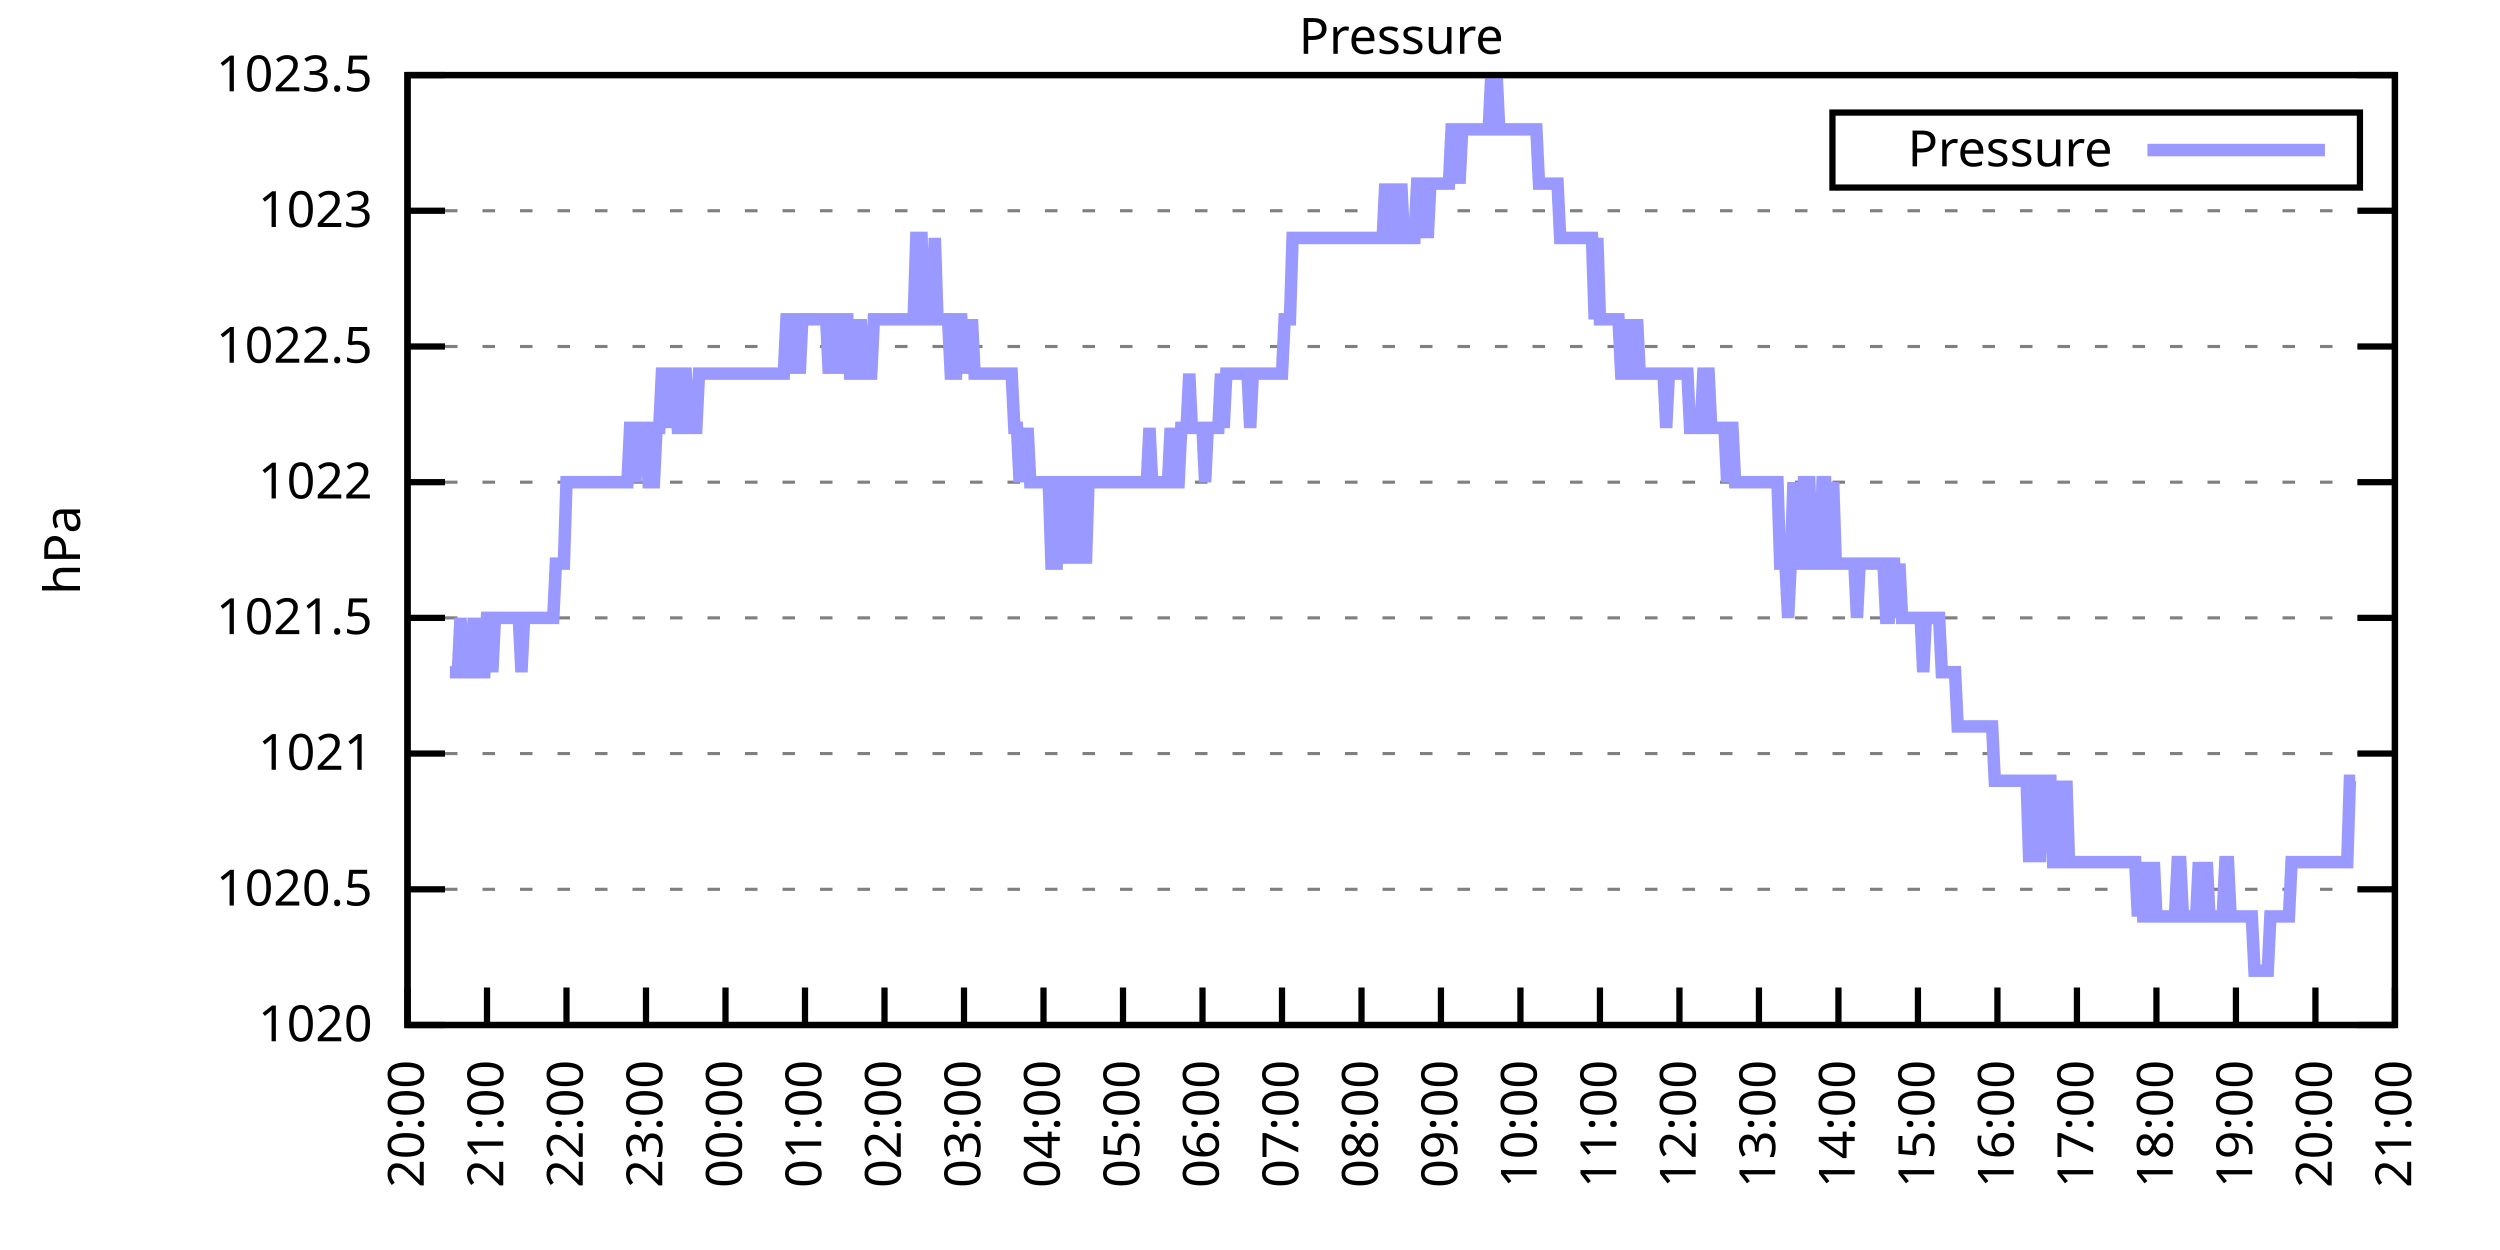
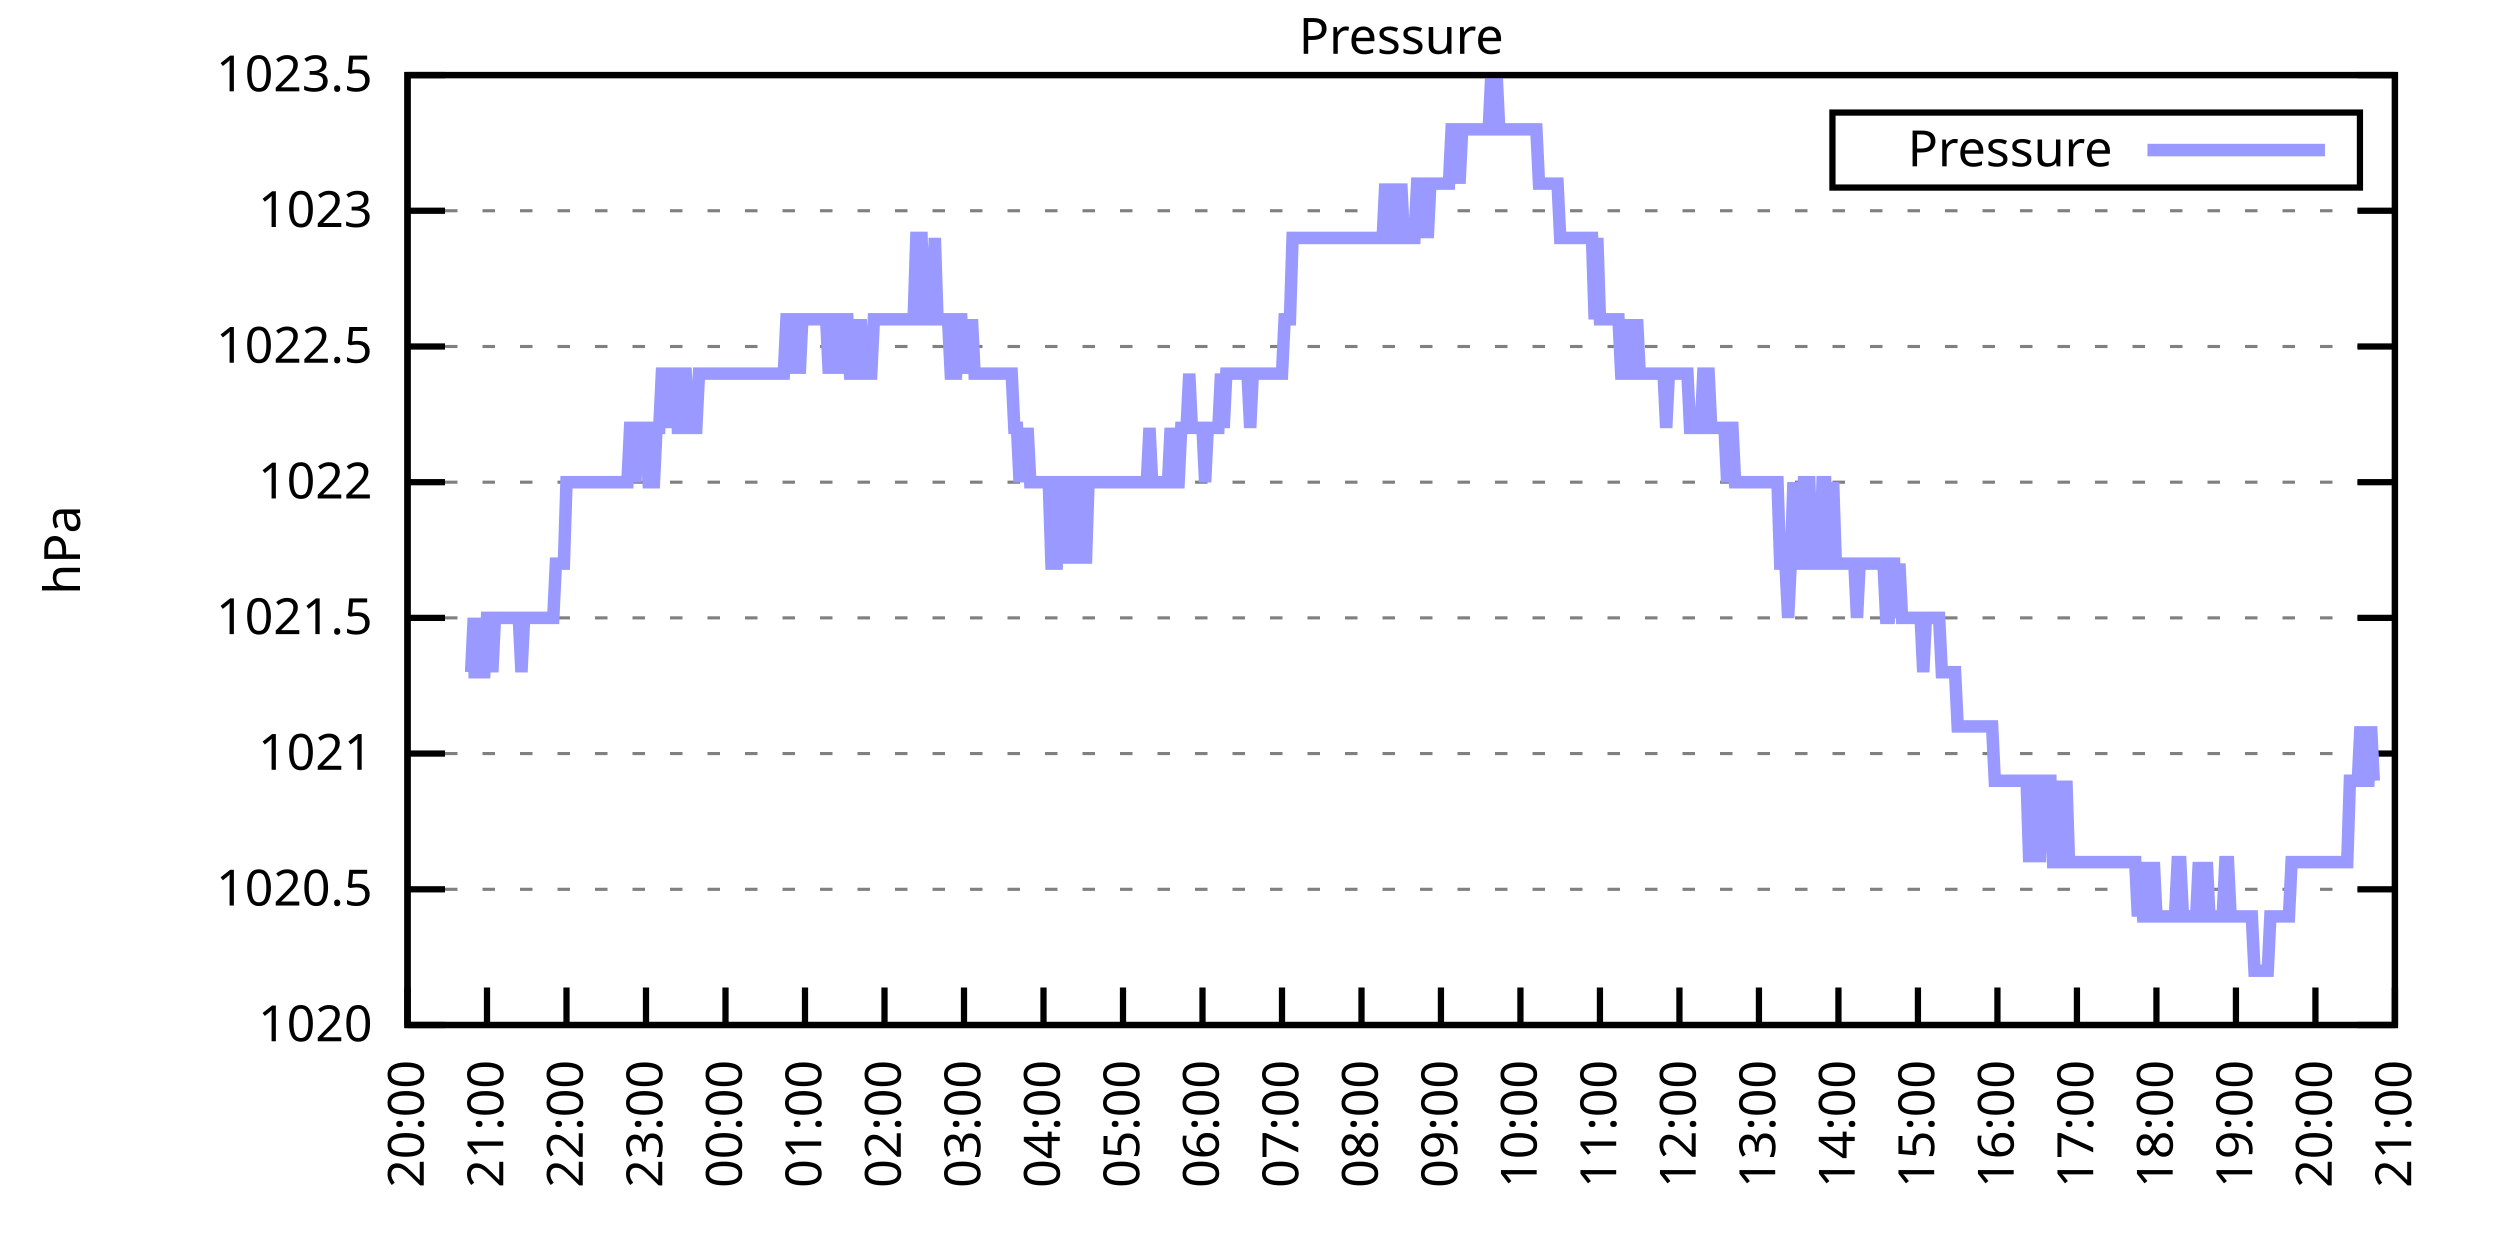
<svg xmlns="http://www.w3.org/2000/svg" xmlns:xlink="http://www.w3.org/1999/xlink" width="400" height="200" viewBox="0 0 400 200">
  <g id="gnuplot_canvas">
    <rect x="0" y="0" width="400" height="200" fill="none" />
    <defs>
      <circle id="gpDot" r="0.5" stroke-width="0.5" stroke="currentColor" />
      <path id="gpPt0" stroke-width="0.333" stroke="currentColor" d="M-1,0 h2 M0,-1 v2" />
      <path id="gpPt1" stroke-width="0.333" stroke="currentColor" d="M-1,-1 L1,1 M1,-1 L-1,1" />
      <path id="gpPt2" stroke-width="0.333" stroke="currentColor" d="M-1,0 L1,0 M0,-1 L0,1 M-1,-1 L1,1 M-1,1 L1,-1" />
      <rect id="gpPt3" stroke-width="0.333" stroke="currentColor" x="-1" y="-1" width="2" height="2" />
      <rect id="gpPt4" stroke-width="0.333" stroke="currentColor" fill="currentColor" x="-1" y="-1" width="2" height="2" />
      <circle id="gpPt5" stroke-width="0.333" stroke="currentColor" cx="0" cy="0" r="1" />
      <use xlink:href="#gpPt5" id="gpPt6" fill="currentColor" stroke="none" />
      <path id="gpPt7" stroke-width="0.333" stroke="currentColor" d="M0,-1.33 L-1.33,0.67 L1.33,0.67 z" />
      <use xlink:href="#gpPt7" id="gpPt8" fill="currentColor" stroke="none" />
      <use xlink:href="#gpPt7" id="gpPt9" stroke="currentColor" transform="rotate(180)" />
      <use xlink:href="#gpPt9" id="gpPt10" fill="currentColor" stroke="none" />
      <use xlink:href="#gpPt3" id="gpPt11" stroke="currentColor" transform="rotate(45)" />
      <use xlink:href="#gpPt11" id="gpPt12" fill="currentColor" stroke="none" />
      <path id="gpPt13" stroke-width="0.333" stroke="currentColor" d="M0,1.330 L1.265,0.411 L0.782,-1.067 L-0.782,-1.076 L-1.265,0.411 z" />
      <use xlink:href="#gpPt13" id="gpPt14" fill="currentColor" stroke="none" />
      <filter id="textbox" filterUnits="objectBoundingBox" x="0" y="0" height="1" width="1">
        <feFlood flood-color="white" flood-opacity="1" result="bgnd" />
        <feComposite in="SourceGraphic" in2="bgnd" operator="atop" />
      </filter>
      <filter id="greybox" filterUnits="objectBoundingBox" x="0" y="0" height="1" width="1">
        <feFlood flood-color="lightgrey" flood-opacity="1" result="grey" />
        <feComposite in="SourceGraphic" in2="grey" operator="atop" />
      </filter>
    </defs>
    <g fill="none" color="white" stroke="currentColor" stroke-width="1.00" stroke-linecap="butt" stroke-linejoin="miter">
</g>
    <g fill="none" color="black" stroke="currentColor" stroke-width="1.00" stroke-linecap="butt" stroke-linejoin="miter">
      <g stroke="none" shape-rendering="crispEdges">
        <polygon fill="rgb(255, 255, 255)" points="65.20,164.00 383.18,164.00 383.18,12.02 65.20,12.02 " />
      </g>
    </g>
    <g fill="none" color="black" stroke="currentColor" stroke-width="1.00" stroke-linecap="butt" stroke-linejoin="miter">
</g>
    <g fill="none" color="black" stroke="black" stroke-width="0.50" stroke-linecap="butt" stroke-linejoin="miter">
</g>
    <g fill="none" color="gray" stroke="currentColor" stroke-width="0.50" stroke-linecap="butt" stroke-linejoin="miter">
      <path stroke="gray" stroke-dasharray="2,4" class="gridline" d="M65.20,164.00 L383.19,164.00  " />
    </g>
    <g fill="none" color="gray" stroke="gray" stroke-width="1.00" stroke-linecap="butt" stroke-linejoin="miter">
</g>
    <g fill="none" color="black" stroke="currentColor" stroke-width="1.00" stroke-linecap="butt" stroke-linejoin="miter">
      <path stroke="black" d="M65.20,164.00 L71.20,164.00 M383.19,164.00 L377.19,164.00  " />
      <g transform="translate(59.60,166.60)" stroke="none" fill="black" font-family="Sans" font-size="8.00" text-anchor="end">
        <text>
          <tspan font-family="Sans"> 1020</tspan>
        </text>
      </g>
    </g>
    <g fill="none" color="black" stroke="currentColor" stroke-width="1.00" stroke-linecap="butt" stroke-linejoin="miter">
</g>
    <g fill="none" color="black" stroke="black" stroke-width="0.50" stroke-linecap="butt" stroke-linejoin="miter">
</g>
    <g fill="none" color="gray" stroke="currentColor" stroke-width="0.50" stroke-linecap="butt" stroke-linejoin="miter">
      <path stroke="gray" stroke-dasharray="2,4" class="gridline" d="M65.20,142.29 L383.19,142.29  " />
    </g>
    <g fill="none" color="gray" stroke="gray" stroke-width="1.00" stroke-linecap="butt" stroke-linejoin="miter">
</g>
    <g fill="none" color="black" stroke="currentColor" stroke-width="1.00" stroke-linecap="butt" stroke-linejoin="miter">
      <path stroke="black" d="M65.20,142.29 L71.20,142.29 M383.19,142.29 L377.19,142.29  " />
      <g transform="translate(59.60,144.89)" stroke="none" fill="black" font-family="Sans" font-size="8.00" text-anchor="end">
        <text>
          <tspan font-family="Sans"> 1020.5</tspan>
        </text>
      </g>
    </g>
    <g fill="none" color="black" stroke="currentColor" stroke-width="1.00" stroke-linecap="butt" stroke-linejoin="miter">
</g>
    <g fill="none" color="black" stroke="black" stroke-width="0.50" stroke-linecap="butt" stroke-linejoin="miter">
</g>
    <g fill="none" color="gray" stroke="currentColor" stroke-width="0.50" stroke-linecap="butt" stroke-linejoin="miter">
      <path stroke="gray" stroke-dasharray="2,4" class="gridline" d="M65.20,120.57 L383.19,120.57  " />
    </g>
    <g fill="none" color="gray" stroke="gray" stroke-width="1.00" stroke-linecap="butt" stroke-linejoin="miter">
</g>
    <g fill="none" color="black" stroke="currentColor" stroke-width="1.00" stroke-linecap="butt" stroke-linejoin="miter">
      <path stroke="black" d="M65.20,120.57 L71.20,120.57 M383.19,120.57 L377.19,120.57  " />
      <g transform="translate(59.60,123.17)" stroke="none" fill="black" font-family="Sans" font-size="8.00" text-anchor="end">
        <text>
          <tspan font-family="Sans"> 1021</tspan>
        </text>
      </g>
    </g>
    <g fill="none" color="black" stroke="currentColor" stroke-width="1.00" stroke-linecap="butt" stroke-linejoin="miter">
</g>
    <g fill="none" color="black" stroke="black" stroke-width="0.50" stroke-linecap="butt" stroke-linejoin="miter">
</g>
    <g fill="none" color="gray" stroke="currentColor" stroke-width="0.50" stroke-linecap="butt" stroke-linejoin="miter">
      <path stroke="gray" stroke-dasharray="2,4" class="gridline" d="M65.20,98.86 L383.19,98.86  " />
    </g>
    <g fill="none" color="gray" stroke="gray" stroke-width="1.00" stroke-linecap="butt" stroke-linejoin="miter">
</g>
    <g fill="none" color="black" stroke="currentColor" stroke-width="1.00" stroke-linecap="butt" stroke-linejoin="miter">
      <path stroke="black" d="M65.20,98.86 L71.20,98.86 M383.19,98.86 L377.19,98.86  " />
      <g transform="translate(59.60,101.46)" stroke="none" fill="black" font-family="Sans" font-size="8.00" text-anchor="end">
        <text>
          <tspan font-family="Sans"> 1021.5</tspan>
        </text>
      </g>
    </g>
    <g fill="none" color="black" stroke="currentColor" stroke-width="1.00" stroke-linecap="butt" stroke-linejoin="miter">
</g>
    <g fill="none" color="black" stroke="black" stroke-width="0.50" stroke-linecap="butt" stroke-linejoin="miter">
</g>
    <g fill="none" color="gray" stroke="currentColor" stroke-width="0.50" stroke-linecap="butt" stroke-linejoin="miter">
      <path stroke="gray" stroke-dasharray="2,4" class="gridline" d="M65.20,77.15 L383.19,77.15  " />
    </g>
    <g fill="none" color="gray" stroke="gray" stroke-width="1.00" stroke-linecap="butt" stroke-linejoin="miter">
</g>
    <g fill="none" color="black" stroke="currentColor" stroke-width="1.00" stroke-linecap="butt" stroke-linejoin="miter">
      <path stroke="black" d="M65.20,77.15 L71.20,77.15 M383.19,77.15 L377.19,77.15  " />
      <g transform="translate(59.60,79.75)" stroke="none" fill="black" font-family="Sans" font-size="8.00" text-anchor="end">
        <text>
          <tspan font-family="Sans"> 1022</tspan>
        </text>
      </g>
    </g>
    <g fill="none" color="black" stroke="currentColor" stroke-width="1.00" stroke-linecap="butt" stroke-linejoin="miter">
</g>
    <g fill="none" color="black" stroke="black" stroke-width="0.50" stroke-linecap="butt" stroke-linejoin="miter">
</g>
    <g fill="none" color="gray" stroke="currentColor" stroke-width="0.50" stroke-linecap="butt" stroke-linejoin="miter">
      <path stroke="gray" stroke-dasharray="2,4" class="gridline" d="M65.20,55.44 L383.19,55.44  " />
    </g>
    <g fill="none" color="gray" stroke="gray" stroke-width="1.00" stroke-linecap="butt" stroke-linejoin="miter">
</g>
    <g fill="none" color="black" stroke="currentColor" stroke-width="1.00" stroke-linecap="butt" stroke-linejoin="miter">
      <path stroke="black" d="M65.20,55.44 L71.20,55.44 M383.19,55.44 L377.19,55.44  " />
      <g transform="translate(59.60,58.04)" stroke="none" fill="black" font-family="Sans" font-size="8.00" text-anchor="end">
        <text>
          <tspan font-family="Sans"> 1022.5</tspan>
        </text>
      </g>
    </g>
    <g fill="none" color="black" stroke="currentColor" stroke-width="1.00" stroke-linecap="butt" stroke-linejoin="miter">
</g>
    <g fill="none" color="black" stroke="black" stroke-width="0.50" stroke-linecap="butt" stroke-linejoin="miter">
</g>
    <g fill="none" color="gray" stroke="currentColor" stroke-width="0.50" stroke-linecap="butt" stroke-linejoin="miter">
      <path stroke="gray" stroke-dasharray="2,4" class="gridline" d="M65.20,33.72 L383.19,33.72  " />
    </g>
    <g fill="none" color="gray" stroke="gray" stroke-width="1.00" stroke-linecap="butt" stroke-linejoin="miter">
</g>
    <g fill="none" color="black" stroke="currentColor" stroke-width="1.00" stroke-linecap="butt" stroke-linejoin="miter">
      <path stroke="black" d="M65.20,33.72 L71.20,33.72 M383.19,33.72 L377.19,33.72  " />
      <g transform="translate(59.60,36.32)" stroke="none" fill="black" font-family="Sans" font-size="8.00" text-anchor="end">
        <text>
          <tspan font-family="Sans"> 1023</tspan>
        </text>
      </g>
    </g>
    <g fill="none" color="black" stroke="currentColor" stroke-width="1.00" stroke-linecap="butt" stroke-linejoin="miter">
</g>
    <g fill="none" color="black" stroke="black" stroke-width="0.50" stroke-linecap="butt" stroke-linejoin="miter">
</g>
    <g fill="none" color="gray" stroke="currentColor" stroke-width="0.50" stroke-linecap="butt" stroke-linejoin="miter">
      <path stroke="gray" stroke-dasharray="2,4" class="gridline" d="M65.20,12.01 L383.19,12.01  " />
    </g>
    <g fill="none" color="gray" stroke="gray" stroke-width="1.00" stroke-linecap="butt" stroke-linejoin="miter">
</g>
    <g fill="none" color="black" stroke="currentColor" stroke-width="1.00" stroke-linecap="butt" stroke-linejoin="miter">
      <path stroke="black" d="M65.20,12.01 L71.20,12.01 M383.19,12.01 L377.19,12.01  " />
      <g transform="translate(59.60,14.61)" stroke="none" fill="black" font-family="Sans" font-size="8.00" text-anchor="end">
        <text>
          <tspan font-family="Sans"> 1023.5</tspan>
        </text>
      </g>
    </g>
    <g fill="none" color="black" stroke="currentColor" stroke-width="1.00" stroke-linecap="butt" stroke-linejoin="miter">
      <path stroke="black" d="M65.20,164.00 L65.20,158.00  " />
      <g transform="translate(67.80,169.60) rotate(270.00)" stroke="none" fill="black" font-family="Sans" font-size="8.00" text-anchor="end">
        <text>
          <tspan font-family="Sans">20:00</tspan>
        </text>
      </g>
    </g>
    <g fill="none" color="black" stroke="currentColor" stroke-width="1.00" stroke-linecap="butt" stroke-linejoin="miter">
      <path stroke="black" d="M77.92,164.00 L77.92,158.00  " />
      <g transform="translate(80.52,169.60) rotate(270.00)" stroke="none" fill="black" font-family="Sans" font-size="8.00" text-anchor="end">
        <text>
          <tspan font-family="Sans">21:00</tspan>
        </text>
      </g>
    </g>
    <g fill="none" color="black" stroke="currentColor" stroke-width="1.00" stroke-linecap="butt" stroke-linejoin="miter">
      <path stroke="black" d="M90.64,164.00 L90.64,158.00  " />
      <g transform="translate(93.24,169.60) rotate(270.00)" stroke="none" fill="black" font-family="Sans" font-size="8.00" text-anchor="end">
        <text>
          <tspan font-family="Sans">22:00</tspan>
        </text>
      </g>
    </g>
    <g fill="none" color="black" stroke="currentColor" stroke-width="1.00" stroke-linecap="butt" stroke-linejoin="miter">
      <path stroke="black" d="M103.36,164.00 L103.36,158.00  " />
      <g transform="translate(105.96,169.60) rotate(270.00)" stroke="none" fill="black" font-family="Sans" font-size="8.00" text-anchor="end">
        <text>
          <tspan font-family="Sans">23:00</tspan>
        </text>
      </g>
    </g>
    <g fill="none" color="black" stroke="currentColor" stroke-width="1.00" stroke-linecap="butt" stroke-linejoin="miter">
      <path stroke="black" d="M116.08,164.00 L116.08,158.00  " />
      <g transform="translate(118.68,169.60) rotate(270.00)" stroke="none" fill="black" font-family="Sans" font-size="8.00" text-anchor="end">
        <text>
          <tspan font-family="Sans">00:00</tspan>
        </text>
      </g>
    </g>
    <g fill="none" color="black" stroke="currentColor" stroke-width="1.00" stroke-linecap="butt" stroke-linejoin="miter">
      <path stroke="black" d="M128.80,164.00 L128.80,158.00  " />
      <g transform="translate(131.40,169.60) rotate(270.00)" stroke="none" fill="black" font-family="Sans" font-size="8.00" text-anchor="end">
        <text>
          <tspan font-family="Sans">01:00</tspan>
        </text>
      </g>
    </g>
    <g fill="none" color="black" stroke="currentColor" stroke-width="1.00" stroke-linecap="butt" stroke-linejoin="miter">
      <path stroke="black" d="M141.52,164.00 L141.52,158.00  " />
      <g transform="translate(144.12,169.60) rotate(270.00)" stroke="none" fill="black" font-family="Sans" font-size="8.00" text-anchor="end">
        <text>
          <tspan font-family="Sans">02:00</tspan>
        </text>
      </g>
    </g>
    <g fill="none" color="black" stroke="currentColor" stroke-width="1.00" stroke-linecap="butt" stroke-linejoin="miter">
      <path stroke="black" d="M154.24,164.00 L154.24,158.00  " />
      <g transform="translate(156.84,169.60) rotate(270.00)" stroke="none" fill="black" font-family="Sans" font-size="8.00" text-anchor="end">
        <text>
          <tspan font-family="Sans">03:00</tspan>
        </text>
      </g>
    </g>
    <g fill="none" color="black" stroke="currentColor" stroke-width="1.00" stroke-linecap="butt" stroke-linejoin="miter">
      <path stroke="black" d="M166.96,164.00 L166.96,158.00  " />
      <g transform="translate(169.56,169.60) rotate(270.00)" stroke="none" fill="black" font-family="Sans" font-size="8.00" text-anchor="end">
        <text>
          <tspan font-family="Sans">04:00</tspan>
        </text>
      </g>
    </g>
    <g fill="none" color="black" stroke="currentColor" stroke-width="1.00" stroke-linecap="butt" stroke-linejoin="miter">
      <path stroke="black" d="M179.68,164.00 L179.68,158.00  " />
      <g transform="translate(182.28,169.60) rotate(270.00)" stroke="none" fill="black" font-family="Sans" font-size="8.00" text-anchor="end">
        <text>
          <tspan font-family="Sans">05:00</tspan>
        </text>
      </g>
    </g>
    <g fill="none" color="black" stroke="currentColor" stroke-width="1.00" stroke-linecap="butt" stroke-linejoin="miter">
      <path stroke="black" d="M192.40,164.00 L192.40,158.00  " />
      <g transform="translate(195.00,169.60) rotate(270.00)" stroke="none" fill="black" font-family="Sans" font-size="8.00" text-anchor="end">
        <text>
          <tspan font-family="Sans">06:00</tspan>
        </text>
      </g>
    </g>
    <g fill="none" color="black" stroke="currentColor" stroke-width="1.00" stroke-linecap="butt" stroke-linejoin="miter">
      <path stroke="black" d="M205.12,164.00 L205.12,158.00  " />
      <g transform="translate(207.72,169.60) rotate(270.00)" stroke="none" fill="black" font-family="Sans" font-size="8.00" text-anchor="end">
        <text>
          <tspan font-family="Sans">07:00</tspan>
        </text>
      </g>
    </g>
    <g fill="none" color="black" stroke="currentColor" stroke-width="1.00" stroke-linecap="butt" stroke-linejoin="miter">
      <path stroke="black" d="M217.84,164.00 L217.84,158.00  " />
      <g transform="translate(220.44,169.60) rotate(270.00)" stroke="none" fill="black" font-family="Sans" font-size="8.00" text-anchor="end">
        <text>
          <tspan font-family="Sans">08:00</tspan>
        </text>
      </g>
    </g>
    <g fill="none" color="black" stroke="currentColor" stroke-width="1.00" stroke-linecap="butt" stroke-linejoin="miter">
      <path stroke="black" d="M230.55,164.00 L230.55,158.00  " />
      <g transform="translate(233.15,169.60) rotate(270.00)" stroke="none" fill="black" font-family="Sans" font-size="8.00" text-anchor="end">
        <text>
          <tspan font-family="Sans">09:00</tspan>
        </text>
      </g>
    </g>
    <g fill="none" color="black" stroke="currentColor" stroke-width="1.00" stroke-linecap="butt" stroke-linejoin="miter">
      <path stroke="black" d="M243.27,164.00 L243.27,158.00  " />
      <g transform="translate(245.87,169.60) rotate(270.00)" stroke="none" fill="black" font-family="Sans" font-size="8.00" text-anchor="end">
        <text>
          <tspan font-family="Sans">10:00</tspan>
        </text>
      </g>
    </g>
    <g fill="none" color="black" stroke="currentColor" stroke-width="1.00" stroke-linecap="butt" stroke-linejoin="miter">
      <path stroke="black" d="M255.99,164.00 L255.99,158.00  " />
      <g transform="translate(258.59,169.60) rotate(270.00)" stroke="none" fill="black" font-family="Sans" font-size="8.00" text-anchor="end">
        <text>
          <tspan font-family="Sans">11:00</tspan>
        </text>
      </g>
    </g>
    <g fill="none" color="black" stroke="currentColor" stroke-width="1.00" stroke-linecap="butt" stroke-linejoin="miter">
      <path stroke="black" d="M268.71,164.00 L268.71,158.00  " />
      <g transform="translate(271.31,169.60) rotate(270.00)" stroke="none" fill="black" font-family="Sans" font-size="8.00" text-anchor="end">
        <text>
          <tspan font-family="Sans">12:00</tspan>
        </text>
      </g>
    </g>
    <g fill="none" color="black" stroke="currentColor" stroke-width="1.00" stroke-linecap="butt" stroke-linejoin="miter">
      <path stroke="black" d="M281.43,164.00 L281.43,158.00  " />
      <g transform="translate(284.03,169.60) rotate(270.00)" stroke="none" fill="black" font-family="Sans" font-size="8.00" text-anchor="end">
        <text>
          <tspan font-family="Sans">13:00</tspan>
        </text>
      </g>
    </g>
    <g fill="none" color="black" stroke="currentColor" stroke-width="1.00" stroke-linecap="butt" stroke-linejoin="miter">
      <path stroke="black" d="M294.15,164.00 L294.15,158.00  " />
      <g transform="translate(296.75,169.60) rotate(270.00)" stroke="none" fill="black" font-family="Sans" font-size="8.00" text-anchor="end">
        <text>
          <tspan font-family="Sans">14:00</tspan>
        </text>
      </g>
    </g>
    <g fill="none" color="black" stroke="currentColor" stroke-width="1.00" stroke-linecap="butt" stroke-linejoin="miter">
      <path stroke="black" d="M306.87,164.00 L306.87,158.00  " />
      <g transform="translate(309.47,169.60) rotate(270.00)" stroke="none" fill="black" font-family="Sans" font-size="8.00" text-anchor="end">
        <text>
          <tspan font-family="Sans">15:00</tspan>
        </text>
      </g>
    </g>
    <g fill="none" color="black" stroke="currentColor" stroke-width="1.00" stroke-linecap="butt" stroke-linejoin="miter">
      <path stroke="black" d="M319.59,164.00 L319.59,158.00  " />
      <g transform="translate(322.19,169.60) rotate(270.00)" stroke="none" fill="black" font-family="Sans" font-size="8.00" text-anchor="end">
        <text>
          <tspan font-family="Sans">16:00</tspan>
        </text>
      </g>
    </g>
    <g fill="none" color="black" stroke="currentColor" stroke-width="1.00" stroke-linecap="butt" stroke-linejoin="miter">
      <path stroke="black" d="M332.31,164.00 L332.31,158.00  " />
      <g transform="translate(334.91,169.60) rotate(270.00)" stroke="none" fill="black" font-family="Sans" font-size="8.00" text-anchor="end">
        <text>
          <tspan font-family="Sans">17:00</tspan>
        </text>
      </g>
    </g>
    <g fill="none" color="black" stroke="currentColor" stroke-width="1.00" stroke-linecap="butt" stroke-linejoin="miter">
      <path stroke="black" d="M345.03,164.00 L345.03,158.00  " />
      <g transform="translate(347.63,169.60) rotate(270.00)" stroke="none" fill="black" font-family="Sans" font-size="8.00" text-anchor="end">
        <text>
          <tspan font-family="Sans">18:00</tspan>
        </text>
      </g>
    </g>
    <g fill="none" color="black" stroke="currentColor" stroke-width="1.00" stroke-linecap="butt" stroke-linejoin="miter">
      <path stroke="black" d="M357.75,164.00 L357.75,158.00  " />
      <g transform="translate(360.35,169.60) rotate(270.00)" stroke="none" fill="black" font-family="Sans" font-size="8.00" text-anchor="end">
        <text>
          <tspan font-family="Sans">19:00</tspan>
        </text>
      </g>
    </g>
    <g fill="none" color="black" stroke="currentColor" stroke-width="1.00" stroke-linecap="butt" stroke-linejoin="miter">
      <path stroke="black" d="M370.47,164.00 L370.47,158.00  " />
      <g transform="translate(373.07,169.60) rotate(270.00)" stroke="none" fill="black" font-family="Sans" font-size="8.00" text-anchor="end">
        <text>
          <tspan font-family="Sans">20:00</tspan>
        </text>
      </g>
    </g>
    <g fill="none" color="black" stroke="currentColor" stroke-width="1.00" stroke-linecap="butt" stroke-linejoin="miter">
      <path stroke="black" d="M383.19,164.00 L383.19,158.00  " />
      <g transform="translate(385.79,169.60) rotate(270.00)" stroke="none" fill="black" font-family="Sans" font-size="8.00" text-anchor="end">
        <text>
          <tspan font-family="Sans">21:00</tspan>
        </text>
      </g>
    </g>
    <g fill="none" color="black" stroke="currentColor" stroke-width="1.00" stroke-linecap="butt" stroke-linejoin="miter">
</g>
    <g fill="none" color="black" stroke="currentColor" stroke-width="1.00" stroke-linecap="butt" stroke-linejoin="miter">
      <path stroke="black" d="M65.20,12.01 L65.20,164.00 L383.19,164.00 L383.19,12.01 L65.20,12.01 Z  " />
    </g>
    <g fill="none" color="black" stroke="currentColor" stroke-width="1.00" stroke-linecap="butt" stroke-linejoin="miter">
</g>
    <g fill="none" color="black" stroke="currentColor" stroke-width="1.00" stroke-linecap="butt" stroke-linejoin="miter">
      <path stroke="black" d="M293.19,30.01 L293.19,18.01 L377.59,18.01 L377.59,30.01 L293.19,30.01 Z  " />
    </g>
    <g id="Pressure_plot_1">
      <g fill="none" color="white" stroke="black" stroke-width="2.00" stroke-linecap="butt" stroke-linejoin="miter">
</g>
      <g fill="none" color="black" stroke="currentColor" stroke-width="2.00" stroke-linecap="butt" stroke-linejoin="miter">
        <g transform="translate(337.99,26.61)" stroke="none" fill="black" font-family="Sans" font-size="8.00" text-anchor="end">
          <text>
            <tspan font-family="Sans">Pressure</tspan>
          </text>
        </g>
      </g>
      <g fill="none" color="black" stroke="currentColor" stroke-width="2.00" stroke-linecap="butt" stroke-linejoin="miter">
-         <path stroke="rgb(153, 153, 255)" d="M343.59,24.01 L371.99,24.01 M71.98,107.55 L72.41,107.55 L72.83,107.55 L73.26,107.55 L73.68,98.86 L74.10,107.55   L74.53,107.55 L74.95,107.55 L75.38,107.55 L75.80,98.86 L76.22,107.55 L76.65,98.86 L77.07,107.55 L77.50,107.55   L77.92,98.86 L78.34,98.86 L78.77,107.55 L79.19,98.86 L79.62,98.86 L80.04,98.86 L80.46,98.86 L80.89,98.86   L81.31,98.86 L81.74,98.86 L82.16,98.86 L82.58,98.86 L83.01,98.86 L83.43,107.55 L83.86,98.86 L84.28,98.86   L84.70,98.86 L85.13,98.86 L85.55,98.86 L85.98,98.86 L86.40,98.86 L86.82,98.86 L87.25,98.86 L87.67,98.86   L88.10,98.86 L88.52,98.86 L88.94,90.18 L89.37,90.18 L89.79,90.18 L90.22,90.18 L90.64,77.15 L91.06,77.15   L91.49,77.15 L91.91,77.15 L92.34,77.15 L92.76,77.15 L93.18,77.15 L93.61,77.15 L94.03,77.15 L94.46,77.15   L94.88,77.15 L95.30,77.15 L95.73,77.15 L96.15,77.15 L96.58,77.15 L97.00,77.15 L97.42,77.15 L97.85,77.15   L98.27,77.15 L98.69,77.15 L99.12,77.15 L99.54,77.15 L99.97,77.15 L100.39,77.15 L100.81,68.46 L101.24,68.46   L101.66,77.15 L102.09,68.46 L102.51,68.46 L102.93,68.46 L103.36,68.46 L103.78,77.15 L104.21,77.15 L104.63,77.15   L105.05,68.46 L105.48,68.46 L105.90,59.78 L106.33,59.78 L106.75,59.78 L107.17,68.46 L107.60,59.78 L108.02,59.78   L108.45,68.46 L108.87,68.46 L109.29,59.78 L109.72,59.78 L110.14,68.46 L110.57,68.46 L110.99,68.46 L111.41,68.46   L111.84,59.78 L112.26,59.78 L112.69,59.78 L113.11,59.78 L113.53,59.78 L113.96,59.78 L114.38,59.78 L114.81,59.78   L115.23,59.78 L115.65,59.78 L116.08,59.78 L116.50,59.78 L116.93,59.78 L117.35,59.78 L117.77,59.78 L118.20,59.78   L118.62,59.78 L119.05,59.78 L119.47,59.78 L119.89,59.78 L120.32,59.78 L120.74,59.78 L121.17,59.78 L121.59,59.78   L122.01,59.78 L122.44,59.78 L122.86,59.78 L123.29,59.78 L123.71,59.78 L124.13,59.78 L124.56,59.78 L124.98,59.78   L125.41,59.78 L125.83,51.09 L126.25,51.09 L126.68,59.78 L127.10,51.09 L127.53,51.09 L127.95,59.78 L128.37,51.09   L128.80,51.09 L129.22,51.09 L129.65,51.09 L130.07,51.09 L130.49,51.09 L130.92,51.09 L131.34,51.09 L131.77,51.09   L132.19,51.09 L132.61,59.78 L133.04,51.09 L133.46,51.09 L133.89,59.78 L134.31,51.09 L134.73,59.78 L135.16,51.09   L135.58,51.09 L136.01,59.78 L136.43,59.78 L136.85,51.09 L137.28,59.78 L137.70,51.09 L138.13,59.78 L138.55,59.78   L138.97,59.78 L139.40,59.78 L139.82,51.09 L140.25,51.09 L140.67,51.09 L141.09,51.09 L141.52,51.09 L141.94,51.09   L142.37,51.09 L142.79,51.09 L143.21,51.09 L143.64,51.09 L144.06,51.09 L144.49,51.09 L144.91,51.09 L145.33,51.09   L145.76,51.09 L146.18,51.09 L146.61,38.07 L147.03,38.07 L147.45,38.07 L147.88,51.09 L148.30,51.09 L148.73,51.09   L149.15,51.09 L149.57,38.07 L150.00,51.09 L150.42,51.09 L150.85,51.09 L151.27,51.09 L151.69,51.09 L152.12,59.78   L152.54,59.78 L152.97,59.78 L153.39,51.09 L153.81,51.09 L154.24,59.78 L154.66,51.09 L155.09,59.78 L155.51,51.09   L155.93,59.78 L156.36,59.78 L156.78,59.78 L157.21,59.78 L157.63,59.78 L158.05,59.78 L158.48,59.78 L158.90,59.78   L159.33,59.78 L159.75,59.78 L160.17,59.78 L160.60,59.78 L161.02,59.78 L161.44,59.78 L161.87,59.78 L162.29,68.46   L162.72,68.46 L163.14,77.15 L163.56,68.46 L163.99,77.15 L164.41,68.46 L164.84,77.15 L165.26,77.15 L165.68,77.15   L166.11,77.15 L166.53,77.15 L166.96,77.15 L167.38,77.15 L167.80,77.15 L168.23,90.18 L168.65,90.18 L169.08,90.18   L169.50,77.15 L169.92,77.15 L170.35,77.15 L170.77,90.18 L171.20,77.15 L171.62,77.15 L172.04,90.18 L172.47,77.15   L172.89,77.15 L173.32,77.15 L173.74,90.18 L174.16,77.15 L174.59,77.15 L175.01,77.15 L175.44,77.15 L175.86,77.15   L176.28,77.15 L176.71,77.15 L177.13,77.15 L177.56,77.15 L177.98,77.15 L178.40,77.15 L178.83,77.15 L179.25,77.15   L179.68,77.15 L180.10,77.15 L180.52,77.15 L180.95,77.15 L181.37,77.15 L181.80,77.15 L182.22,77.15 L182.64,77.15   L183.07,77.15 L183.49,77.15 L183.92,68.46 L184.34,77.15 L184.76,77.15 L185.19,77.15 L185.61,77.15 L186.04,77.15   L186.46,77.15 L186.88,77.15 L187.31,68.46 L187.73,77.15 L188.16,77.15 L188.58,77.15 L189.00,68.46 L189.43,68.46   L189.85,68.46 L190.28,59.78 L190.70,68.46 L191.12,68.46 L191.55,68.46 L191.97,68.46 L192.40,68.46 L192.82,77.15   L193.24,68.46 L193.67,68.46 L194.09,68.46 L194.52,68.46 L194.94,68.46 L195.36,59.78 L195.79,68.46 L196.21,59.78   L196.64,59.78 L197.06,59.78 L197.48,59.78 L197.91,59.78 L198.33,59.78 L198.76,59.78 L199.18,59.78 L199.60,59.78   L200.03,68.46 L200.45,59.78 L200.88,59.78 L201.30,59.78 L201.72,59.78 L202.15,59.78 L202.57,59.78 L203.00,59.78   L203.42,59.78 L203.84,59.78 L204.27,59.78 L204.69,59.78 L205.12,59.78 L205.54,51.09 L205.96,51.09 L206.39,51.09   L206.81,38.07 L207.24,38.07 L207.66,38.07 L208.08,38.07 L208.51,38.07 L208.93,38.07 L209.36,38.07 L209.78,38.07   L210.20,38.07 L210.63,38.07 L211.05,38.07 L211.48,38.07 L211.90,38.07 L212.32,38.07 L212.75,38.07 L213.17,38.07   L213.60,38.07 L214.02,38.07 L214.44,38.07 L214.87,38.07 L215.29,38.07 L215.72,38.07 L216.14,38.07 L216.56,38.07   L216.99,38.07 L217.41,38.07 L217.84,38.07 L218.26,38.07 L218.68,38.07 L219.11,38.07 L219.53,38.07 L219.96,38.07   L220.38,38.07 L220.80,38.07 L221.23,38.07 L221.65,29.38 L222.08,38.07 L222.50,38.07 L222.92,29.38 L223.35,38.07   L223.77,38.07 L224.20,29.38 L224.62,38.07 L225.04,38.07 L225.47,38.07 L225.89,38.07 L226.31,38.07 L226.74,29.38   L227.16,29.38 L227.59,38.07 L228.01,29.38 L228.43,38.07 L228.86,29.38 L229.28,29.38 L229.71,29.38 L230.13,29.38   L230.55,29.38 L230.98,29.38 L231.40,29.38 L231.83,29.38 L232.25,20.70 L232.67,20.70 L233.10,20.70 L233.52,29.38   L233.95,20.70 L234.37,20.70 L234.79,20.70 L235.22,20.70 L235.64,20.70 L236.07,20.70 L236.49,20.70 L236.91,20.70   L237.34,20.70 L237.76,20.70 L238.19,20.70 L238.61,12.01 L239.03,20.70 L239.46,12.01 L239.88,20.70 L240.31,20.70   L240.73,20.70 L241.15,20.70 L241.58,20.70 L242.00,20.70 L242.43,20.70 L242.85,20.70 L243.27,20.70 L243.70,20.70   L244.12,20.70 L244.55,20.70 L244.97,20.70 L245.39,20.70 L245.82,20.70 L246.24,29.38 L246.67,29.38 L247.09,29.38   L247.51,29.38 L247.94,29.38 L248.36,29.38 L248.79,29.38 L249.21,29.38 L249.63,38.07 L250.06,38.07 L250.48,38.07   L250.91,38.07 L251.33,38.07 L251.75,38.07 L252.18,38.07 L252.60,38.07 L253.03,38.07 L253.45,38.07 L253.87,38.07   L254.30,38.07 L254.72,38.07 L255.15,51.09 L255.57,38.07 L255.99,51.09 L256.42,51.09 L256.84,51.09 L257.27,51.09   L257.69,51.09 L258.11,51.09 L258.54,51.09 L258.96,51.09 L259.39,59.78 L259.81,59.78 L260.23,51.09 L260.66,59.78   L261.08,59.78 L261.51,59.78 L261.93,51.09 L262.35,59.78 L262.78,59.78 L263.20,59.78 L263.63,59.78 L264.05,59.78   L264.47,59.78 L264.90,59.78 L265.32,59.78 L265.75,59.78 L266.17,59.78 L266.59,68.46 L267.02,59.78 L267.44,59.78   L267.87,59.78 L268.29,59.78 L268.71,59.78 L269.14,59.78 L269.56,59.78 L269.99,59.78 L270.41,68.46 L270.83,68.46   L271.26,68.46 L271.68,68.46 L272.11,68.46 L272.53,59.78 L272.95,59.78 L273.38,59.78 L273.80,68.46 L274.23,68.46   L274.65,68.46 L275.07,68.46 L275.50,68.46 L275.92,68.46 L276.35,77.15 L276.77,68.46 L277.19,68.46 L277.62,77.15   L278.04,77.15 L278.47,77.15 L278.89,77.15 L279.31,77.15 L279.74,77.15 L280.16,77.15 L280.59,77.15 L281.01,77.15   L281.43,77.15 L281.86,77.15 L282.28,77.15 L282.71,77.15 L283.13,77.15 L283.55,77.15 L283.98,77.15 L284.40,77.15   L284.83,90.18 L285.25,90.18 L285.67,90.18 L286.10,98.86 L286.52,90.18 L286.95,77.15 L287.37,90.18 L287.79,90.18   L288.22,90.18 L288.64,77.15 L289.06,77.15 L289.49,77.15 L289.91,90.18 L290.34,90.18 L290.76,90.18 L291.18,90.18   L291.61,77.15 L292.03,77.15 L292.46,90.18 L292.88,90.18 L293.30,77.15 L293.73,90.18 L294.15,90.18 L294.58,90.18   L295.00,90.18 L295.42,90.18 L295.85,90.18 L296.27,90.18 L296.70,90.18 L297.12,98.86 L297.54,90.18 L297.97,90.18   L298.39,90.18 L298.82,90.18 L299.24,90.18 L299.66,90.18 L300.09,90.18 L300.51,90.18 L300.94,90.18 L301.36,90.18   L301.78,98.86 L302.21,98.86 L302.63,90.18 L303.06,90.18 L303.48,98.86 L303.90,90.18 L304.33,98.86 L304.75,98.86   L305.18,98.86 L305.60,98.86 L306.02,98.86 L306.45,98.86 L306.87,98.86 L307.30,98.86 L307.72,107.55 L308.14,98.86   L308.57,98.86 L308.99,98.86 L309.42,98.86 L309.84,98.86 L310.26,98.86 L310.69,107.55 L311.11,107.55 L311.54,107.55   L311.96,107.55 L312.38,107.55 L312.81,107.55 L313.23,116.23 L313.66,116.23 L314.08,116.23 L314.50,116.23 L314.93,116.23   L315.35,116.23 L315.78,116.23 L316.20,116.23 L316.62,116.23 L317.05,116.23 L317.47,116.23 L317.90,116.23 L318.32,116.23   L318.74,116.23 L319.17,124.92 L319.59,124.92 L320.02,124.92 L320.44,124.92 L320.86,124.92 L321.29,124.92 L321.71,124.92   L322.14,124.92 L322.56,124.92 L322.98,124.92 L323.41,124.92 L323.83,124.92 L324.26,124.92 L324.68,137.94 L325.10,124.92   L325.53,124.92 L325.95,124.92 L326.38,137.94 L326.80,124.92 L327.22,124.92 L327.65,124.92 L328.07,124.92 L328.50,137.94   L328.92,137.94 L329.34,137.94 L329.77,124.92 L330.19,137.94 L330.62,124.92 L331.04,137.94 L331.46,137.94 L331.89,137.94   L332.31,137.94 L332.74,137.94 L333.16,137.94 L333.58,137.94 L334.01,137.94 L334.43,137.94 L334.86,137.94 L335.28,137.94   L335.70,137.94 L336.13,137.94 L336.55,137.94 L336.98,137.94 L337.40,137.94 L337.82,137.94 L338.25,137.94 L338.67,137.94   L339.10,137.94 L339.52,137.94 L339.94,137.94 L340.37,137.94 L340.79,137.94 L341.22,137.94 L341.64,137.94 L342.06,146.63   L342.49,137.94 L342.91,146.63 L343.34,146.63 L343.76,137.94 L344.18,146.63 L344.61,137.94 L345.03,146.63 L345.46,146.63   L345.88,146.63 L346.30,146.63 L346.73,146.63 L347.15,146.63 L347.58,146.63 L348.00,146.63 L348.42,137.94 L348.85,137.94   L349.27,146.63 L349.70,146.63 L350.12,146.63 L350.54,146.63 L350.97,146.63 L351.39,146.63 L351.81,137.94 L352.24,146.63   L352.66,146.63 L353.09,137.94 L353.51,146.63 L353.93,146.63 L354.36,146.63 L354.78,146.63 L355.21,146.63 L355.63,146.63   L356.05,137.94 L356.48,137.94 L356.90,146.63 L357.33,146.63 L357.75,146.63 L358.17,146.63 L358.60,146.63 L359.02,146.63   L359.45,146.63 L359.87,146.63 L360.29,146.63 L360.72,155.31 L361.14,155.31 L361.57,155.31 L361.99,155.31 L362.41,155.31   L362.84,155.31 L363.26,146.63 L363.69,146.63 L364.11,146.63 L364.53,146.63 L364.96,146.63 L365.38,146.63 L365.81,146.63   L366.23,146.63 L366.65,137.94 L367.08,137.94 L367.50,137.94 L367.93,137.94 L368.35,137.94 L368.77,137.94 L369.20,137.94   L369.62,137.94 L370.05,137.94 L370.47,137.94 L370.89,137.94 L371.32,137.94 L371.74,137.94 L372.17,137.94 L372.59,137.94   L373.01,137.94 L373.44,137.94 L373.86,137.94 L374.29,137.94 L374.71,137.94 L375.13,137.94 L375.56,137.94 L375.98,124.92   L376.41,124.92 L376.83,124.92  " />
+         <path stroke="rgb(153, 153, 255)" d="M343.59,24.01 L371.99,24.01 M74.95,107.55 L75.38,107.55 L75.80,98.86 L76.22,107.55 L76.65,98.86 L77.07,107.55   L77.50,107.55 L77.92,98.86 L78.34,98.86 L78.77,107.55 L79.19,98.86 L79.62,98.86 L80.04,98.86 L80.46,98.86   L80.89,98.86 L81.31,98.86 L81.74,98.86 L82.16,98.86 L82.58,98.86 L83.01,98.86 L83.43,107.55 L83.86,98.86   L84.28,98.86 L84.70,98.86 L85.13,98.86 L85.55,98.86 L85.98,98.86 L86.40,98.86 L86.82,98.86 L87.25,98.86   L87.67,98.86 L88.10,98.86 L88.52,98.86 L88.94,90.18 L89.37,90.18 L89.79,90.18 L90.22,90.18 L90.64,77.15   L91.06,77.15 L91.49,77.15 L91.91,77.15 L92.34,77.15 L92.76,77.15 L93.18,77.15 L93.61,77.15 L94.03,77.15   L94.46,77.15 L94.88,77.15 L95.30,77.15 L95.73,77.15 L96.15,77.15 L96.58,77.15 L97.00,77.15 L97.42,77.15   L97.85,77.15 L98.27,77.15 L98.69,77.15 L99.12,77.15 L99.54,77.15 L99.97,77.15 L100.39,77.15 L100.81,68.46   L101.24,68.46 L101.66,77.15 L102.09,68.46 L102.51,68.46 L102.93,68.46 L103.36,68.46 L103.78,77.15 L104.21,77.15   L104.63,77.15 L105.05,68.46 L105.48,68.46 L105.90,59.78 L106.33,59.78 L106.75,59.78 L107.17,68.46 L107.60,59.78   L108.02,59.78 L108.45,68.46 L108.87,68.46 L109.29,59.78 L109.72,59.78 L110.14,68.46 L110.57,68.46 L110.99,68.46   L111.41,68.46 L111.84,59.78 L112.26,59.78 L112.69,59.78 L113.11,59.78 L113.53,59.78 L113.96,59.78 L114.38,59.78   L114.81,59.78 L115.23,59.78 L115.65,59.78 L116.08,59.78 L116.50,59.78 L116.93,59.78 L117.35,59.78 L117.77,59.78   L118.20,59.78 L118.62,59.78 L119.05,59.78 L119.47,59.78 L119.89,59.78 L120.32,59.78 L120.74,59.78 L121.17,59.78   L121.59,59.78 L122.01,59.78 L122.44,59.78 L122.86,59.78 L123.29,59.78 L123.71,59.78 L124.13,59.78 L124.56,59.78   L124.98,59.78 L125.41,59.78 L125.83,51.09 L126.25,51.09 L126.68,59.78 L127.10,51.09 L127.53,51.09 L127.95,59.78   L128.37,51.09 L128.80,51.09 L129.22,51.09 L129.65,51.09 L130.07,51.09 L130.49,51.09 L130.92,51.09 L131.34,51.09   L131.77,51.09 L132.19,51.09 L132.61,59.78 L133.04,51.09 L133.46,51.09 L133.89,59.78 L134.31,51.09 L134.73,59.78   L135.16,51.09 L135.58,51.09 L136.01,59.78 L136.43,59.78 L136.85,51.09 L137.28,59.78 L137.70,51.09 L138.13,59.78   L138.55,59.78 L138.97,59.78 L139.40,59.78 L139.82,51.09 L140.25,51.09 L140.67,51.09 L141.09,51.09 L141.52,51.09   L141.94,51.09 L142.37,51.09 L142.79,51.09 L143.21,51.09 L143.64,51.09 L144.06,51.09 L144.49,51.09 L144.91,51.09   L145.33,51.09 L145.76,51.09 L146.18,51.09 L146.61,38.07 L147.03,38.07 L147.45,38.07 L147.88,51.09 L148.30,51.09   L148.73,51.09 L149.15,51.09 L149.57,38.07 L150.00,51.09 L150.42,51.09 L150.85,51.09 L151.27,51.09 L151.69,51.09   L152.12,59.78 L152.54,59.78 L152.97,59.78 L153.39,51.09 L153.81,51.09 L154.24,59.78 L154.66,51.09 L155.09,59.78   L155.51,51.09 L155.93,59.78 L156.36,59.78 L156.78,59.78 L157.21,59.78 L157.63,59.78 L158.05,59.78 L158.48,59.78   L158.90,59.78 L159.33,59.78 L159.75,59.78 L160.17,59.78 L160.60,59.78 L161.02,59.78 L161.44,59.78 L161.87,59.78   L162.29,68.46 L162.72,68.46 L163.14,77.15 L163.56,68.46 L163.99,77.15 L164.41,68.46 L164.84,77.15 L165.26,77.15   L165.68,77.15 L166.11,77.15 L166.53,77.15 L166.96,77.15 L167.38,77.15 L167.80,77.15 L168.23,90.18 L168.65,90.18   L169.08,90.18 L169.50,77.15 L169.92,77.15 L170.35,77.15 L170.77,90.18 L171.20,77.15 L171.62,77.15 L172.04,90.18   L172.47,77.15 L172.89,77.15 L173.32,77.15 L173.74,90.18 L174.16,77.15 L174.59,77.15 L175.01,77.15 L175.44,77.15   L175.86,77.15 L176.28,77.15 L176.71,77.15 L177.13,77.15 L177.56,77.15 L177.98,77.15 L178.40,77.15 L178.83,77.15   L179.25,77.15 L179.68,77.15 L180.10,77.15 L180.52,77.15 L180.95,77.15 L181.37,77.15 L181.80,77.15 L182.22,77.15   L182.64,77.15 L183.07,77.15 L183.49,77.15 L183.92,68.46 L184.34,77.15 L184.76,77.15 L185.19,77.15 L185.61,77.15   L186.04,77.15 L186.46,77.15 L186.88,77.15 L187.31,68.46 L187.73,77.15 L188.16,77.15 L188.58,77.15 L189.00,68.46   L189.43,68.46 L189.85,68.46 L190.28,59.78 L190.70,68.46 L191.12,68.46 L191.55,68.46 L191.97,68.46 L192.40,68.46   L192.82,77.15 L193.24,68.46 L193.67,68.46 L194.09,68.46 L194.52,68.46 L194.94,68.46 L195.36,59.78 L195.79,68.46   L196.21,59.78 L196.64,59.78 L197.06,59.78 L197.48,59.78 L197.91,59.78 L198.33,59.78 L198.76,59.78 L199.18,59.78   L199.60,59.78 L200.03,68.46 L200.45,59.78 L200.88,59.78 L201.30,59.78 L201.72,59.78 L202.15,59.78 L202.57,59.78   L203.00,59.78 L203.42,59.78 L203.84,59.78 L204.27,59.78 L204.69,59.78 L205.12,59.78 L205.54,51.09 L205.96,51.09   L206.39,51.09 L206.81,38.07 L207.24,38.07 L207.66,38.07 L208.08,38.07 L208.51,38.07 L208.93,38.07 L209.36,38.07   L209.78,38.07 L210.20,38.07 L210.63,38.07 L211.05,38.07 L211.48,38.07 L211.90,38.07 L212.32,38.07 L212.75,38.07   L213.17,38.07 L213.60,38.07 L214.02,38.07 L214.44,38.07 L214.87,38.07 L215.29,38.07 L215.72,38.07 L216.14,38.07   L216.56,38.07 L216.99,38.07 L217.41,38.07 L217.84,38.07 L218.26,38.07 L218.68,38.07 L219.11,38.07 L219.53,38.07   L219.96,38.07 L220.38,38.07 L220.80,38.07 L221.23,38.07 L221.65,29.38 L222.08,38.07 L222.50,38.07 L222.92,29.38   L223.35,38.07 L223.77,38.07 L224.20,29.38 L224.62,38.07 L225.04,38.07 L225.47,38.07 L225.89,38.07 L226.31,38.07   L226.74,29.38 L227.16,29.38 L227.59,38.07 L228.01,29.38 L228.43,38.07 L228.86,29.38 L229.28,29.38 L229.71,29.38   L230.13,29.38 L230.55,29.38 L230.98,29.38 L231.40,29.38 L231.83,29.38 L232.25,20.70 L232.67,20.70 L233.10,20.70   L233.52,29.38 L233.95,20.70 L234.37,20.70 L234.79,20.70 L235.22,20.70 L235.64,20.70 L236.07,20.70 L236.49,20.70   L236.91,20.70 L237.34,20.70 L237.76,20.70 L238.19,20.70 L238.61,12.01 L239.03,20.70 L239.46,12.01 L239.88,20.70   L240.31,20.70 L240.73,20.70 L241.15,20.70 L241.58,20.70 L242.00,20.70 L242.43,20.70 L242.85,20.70 L243.27,20.70   L243.70,20.70 L244.12,20.70 L244.55,20.70 L244.97,20.70 L245.39,20.70 L245.82,20.70 L246.24,29.38 L246.67,29.38   L247.09,29.38 L247.51,29.38 L247.94,29.38 L248.36,29.38 L248.79,29.38 L249.21,29.38 L249.63,38.07 L250.06,38.07   L250.48,38.07 L250.91,38.07 L251.33,38.07 L251.75,38.07 L252.18,38.07 L252.60,38.07 L253.03,38.07 L253.45,38.07   L253.87,38.07 L254.30,38.07 L254.72,38.07 L255.15,51.09 L255.57,38.07 L255.99,51.09 L256.42,51.09 L256.84,51.09   L257.27,51.09 L257.69,51.09 L258.11,51.09 L258.54,51.09 L258.96,51.09 L259.39,59.78 L259.81,59.78 L260.23,51.09   L260.66,59.78 L261.08,59.78 L261.51,59.78 L261.93,51.09 L262.35,59.78 L262.78,59.78 L263.20,59.78 L263.63,59.78   L264.05,59.78 L264.47,59.78 L264.90,59.78 L265.32,59.78 L265.75,59.78 L266.17,59.78 L266.59,68.46 L267.02,59.78   L267.44,59.78 L267.87,59.78 L268.29,59.78 L268.71,59.78 L269.14,59.78 L269.56,59.78 L269.99,59.78 L270.41,68.46   L270.83,68.46 L271.26,68.46 L271.68,68.46 L272.11,68.46 L272.53,59.78 L272.95,59.78 L273.38,59.78 L273.80,68.46   L274.23,68.46 L274.65,68.46 L275.07,68.46 L275.50,68.46 L275.92,68.46 L276.35,77.15 L276.77,68.46 L277.19,68.46   L277.62,77.15 L278.04,77.15 L278.47,77.15 L278.89,77.15 L279.31,77.15 L279.74,77.15 L280.16,77.15 L280.59,77.15   L281.01,77.15 L281.43,77.15 L281.86,77.15 L282.28,77.15 L282.71,77.15 L283.13,77.15 L283.55,77.15 L283.98,77.15   L284.40,77.15 L284.83,90.18 L285.25,90.18 L285.67,90.18 L286.10,98.86 L286.52,90.18 L286.95,77.15 L287.37,90.18   L287.79,90.18 L288.22,90.18 L288.64,77.15 L289.06,77.15 L289.49,77.15 L289.91,90.18 L290.34,90.18 L290.76,90.18   L291.18,90.18 L291.61,77.15 L292.03,77.15 L292.46,90.18 L292.88,90.18 L293.30,77.15 L293.73,90.18 L294.15,90.18   L294.58,90.18 L295.00,90.18 L295.42,90.18 L295.85,90.18 L296.27,90.18 L296.70,90.18 L297.12,98.86 L297.54,90.18   L297.97,90.18 L298.39,90.18 L298.82,90.18 L299.24,90.18 L299.66,90.18 L300.09,90.18 L300.51,90.18 L300.94,90.18   L301.36,90.18 L301.78,98.86 L302.21,98.86 L302.63,90.18 L303.06,90.18 L303.48,98.86 L303.90,90.18 L304.33,98.86   L304.75,98.86 L305.18,98.86 L305.60,98.86 L306.02,98.86 L306.45,98.86 L306.87,98.86 L307.30,98.86 L307.72,107.55   L308.14,98.86 L308.57,98.86 L308.99,98.86 L309.42,98.86 L309.84,98.86 L310.26,98.86 L310.69,107.55 L311.11,107.55   L311.54,107.55 L311.96,107.55 L312.38,107.55 L312.81,107.55 L313.23,116.23 L313.66,116.23 L314.08,116.23 L314.50,116.23   L314.93,116.23 L315.35,116.23 L315.78,116.23 L316.20,116.23 L316.62,116.23 L317.05,116.23 L317.47,116.23 L317.90,116.23   L318.32,116.23 L318.74,116.23 L319.17,124.92 L319.59,124.92 L320.02,124.92 L320.44,124.92 L320.86,124.92 L321.29,124.92   L321.71,124.92 L322.14,124.92 L322.56,124.92 L322.98,124.92 L323.41,124.92 L323.83,124.92 L324.26,124.92 L324.68,137.94   L325.10,124.92 L325.53,124.92 L325.95,124.92 L326.38,137.94 L326.80,124.92 L327.22,124.92 L327.65,124.92 L328.07,124.92   L328.50,137.94 L328.92,137.94 L329.34,137.94 L329.77,124.92 L330.19,137.94 L330.62,124.92 L331.04,137.94 L331.46,137.94   L331.89,137.94 L332.31,137.94 L332.74,137.94 L333.16,137.94 L333.58,137.94 L334.01,137.94 L334.43,137.94 L334.86,137.94   L335.28,137.94 L335.70,137.94 L336.13,137.94 L336.55,137.94 L336.98,137.94 L337.40,137.94 L337.82,137.94 L338.25,137.94   L338.67,137.94 L339.10,137.94 L339.52,137.94 L339.94,137.94 L340.37,137.94 L340.79,137.94 L341.22,137.94 L341.64,137.94   L342.06,146.63 L342.49,137.94 L342.91,146.63 L343.34,146.63 L343.76,137.94 L344.18,146.63 L344.61,137.94 L345.03,146.63   L345.46,146.63 L345.88,146.63 L346.30,146.63 L346.73,146.63 L347.15,146.63 L347.58,146.63 L348.00,146.63 L348.42,137.94   L348.85,137.94 L349.27,146.63 L349.70,146.63 L350.12,146.63 L350.54,146.63 L350.97,146.63 L351.39,146.63 L351.81,137.94   L352.24,146.63 L352.66,146.63 L353.09,137.94 L353.51,146.63 L353.93,146.63 L354.36,146.63 L354.78,146.63 L355.21,146.63   L355.63,146.63 L356.05,137.94 L356.48,137.94 L356.90,146.63 L357.33,146.63 L357.75,146.63 L358.17,146.63 L358.60,146.63   L359.02,146.63 L359.45,146.63 L359.87,146.63 L360.29,146.63 L360.72,155.31 L361.14,155.31 L361.57,155.31 L361.99,155.31   L362.41,155.31 L362.84,155.31 L363.26,146.63 L363.69,146.63 L364.11,146.63 L364.53,146.63 L364.96,146.63 L365.38,146.63   L365.81,146.63 L366.23,146.63 L366.65,137.94 L367.08,137.94 L367.50,137.94 L367.93,137.94 L368.35,137.94 L368.77,137.94   L369.20,137.94 L369.62,137.94 L370.05,137.94 L370.47,137.94 L370.89,137.94 L371.32,137.94 L371.74,137.94 L372.17,137.94   L372.59,137.94 L373.01,137.94 L373.44,137.94 L373.86,137.94 L374.29,137.94 L374.71,137.94 L375.13,137.94 L375.56,137.94   L375.98,124.92 L376.41,124.92 L376.83,124.92 L377.25,124.92 L377.68,116.23 L378.10,124.92 L378.53,124.92 L378.95,124.92   L379.37,116.23 L379.80,124.92  " />
      </g>
    </g>
    <g fill="none" color="black" stroke="currentColor" stroke-width="2.00" stroke-linecap="butt" stroke-linejoin="miter">
</g>
    <g fill="none" color="black" stroke="black" stroke-width="1.00" stroke-linecap="butt" stroke-linejoin="miter">
</g>
    <g fill="none" color="black" stroke="currentColor" stroke-width="1.00" stroke-linecap="butt" stroke-linejoin="miter">
      <path stroke="black" d="M65.20,12.01 L65.20,164.00 L383.19,164.00 L383.19,12.01 L65.20,12.01 Z  " />
      <g transform="translate(12.80,88.01) rotate(270.00)" stroke="none" fill="black" font-family="Sans" font-size="8.00" text-anchor="middle">
        <text>
          <tspan font-family="Sans">hPa</tspan>
        </text>
      </g>
    </g>
    <g fill="none" color="black" stroke="currentColor" stroke-width="1.00" stroke-linecap="butt" stroke-linejoin="miter">
</g>
    <g fill="none" color="black" stroke="currentColor" stroke-width="1.00" stroke-linecap="butt" stroke-linejoin="miter">
      <g transform="translate(224.19,8.61)" stroke="none" fill="black" font-family="Sans" font-size="8.00" text-anchor="middle">
        <text>
          <tspan font-family="Sans">Pressure</tspan>
        </text>
      </g>
    </g>
    <g fill="none" color="black" stroke="currentColor" stroke-width="1.00" stroke-linecap="butt" stroke-linejoin="miter">
</g>
  </g>
</svg>
